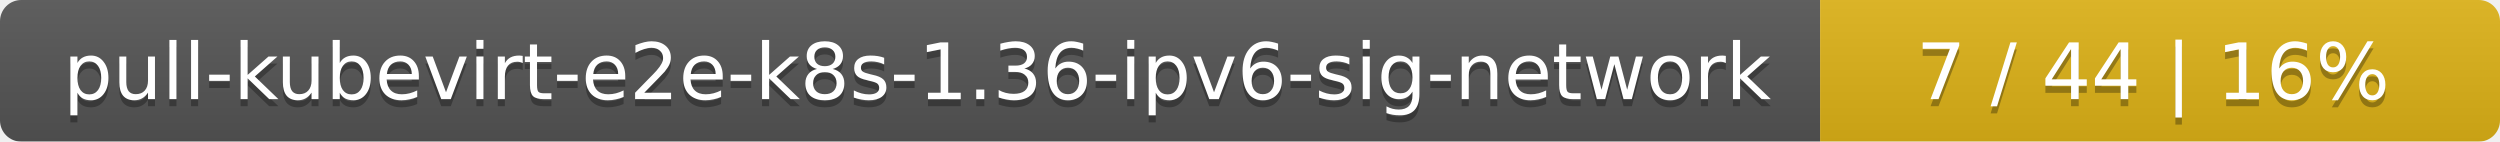
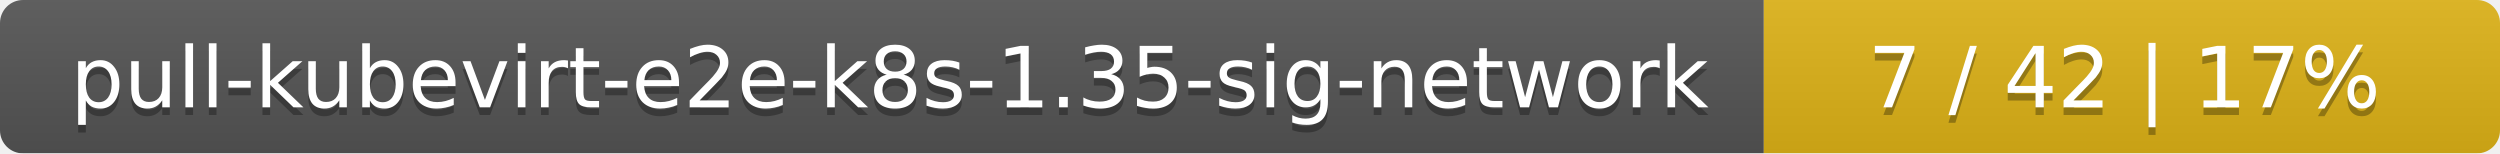
- <svg xmlns="http://www.w3.org/2000/svg" width="353" height="20">
+ <svg xmlns="http://www.w3.org/2000/svg" width="326" height="20">
  <linearGradient id="smooth" x2="0" y2="100%">
    <stop offset="0" stop-color="#bbb" stop-opacity=".1" />
    <stop offset="1" stop-opacity=".1" />
  </linearGradient>
  <mask id="round">
-     <rect width="353" height="20" rx="3" fill="#fff" />
+     <rect width="326" height="20" rx="3" fill="#fff" />
  </mask>
  <g mask="url(#round)">
-     <rect width="257" height="20" fill="#555" />
-     <rect x="257" width="96" height="20" fill="#dfb317" />
-     <rect width="353" height="20" fill="url(#smooth)" />
+     <rect width="230" height="20" fill="#555" />
+     <rect x="230" width="96" height="20" fill="#dfb317" />
+     <rect width="326" height="20" fill="url(#smooth)" />
  </g>
  <g fill="#fff" text-anchor="middle" font-family="DejaVu Sans,Verdana,Geneva,sans-serif" font-size="11">
-     <text x="129.5" y="15" fill="#010101" fill-opacity=".3">pull-kubevirt-e2e-k8s-1.36-ipv6-sig-network</text>
-     <text x="129.5" y="14">pull-kubevirt-e2e-k8s-1.36-ipv6-sig-network</text>
-     <text x="304" y="15" fill="#010101" fill-opacity=".3">7 / 44    |    16%</text>
-     <text x="304" y="14">7 / 44    |    16%</text>
+     <text x="116" y="15" fill="#010101" fill-opacity=".3">pull-kubevirt-e2e-k8s-1.35-sig-network</text>
+     <text x="116" y="14">pull-kubevirt-e2e-k8s-1.35-sig-network</text>
+     <text x="277" y="15" fill="#010101" fill-opacity=".3">7 / 42    |    17%</text>
+     <text x="277" y="14">7 / 42    |    17%</text>
  </g>
</svg>
